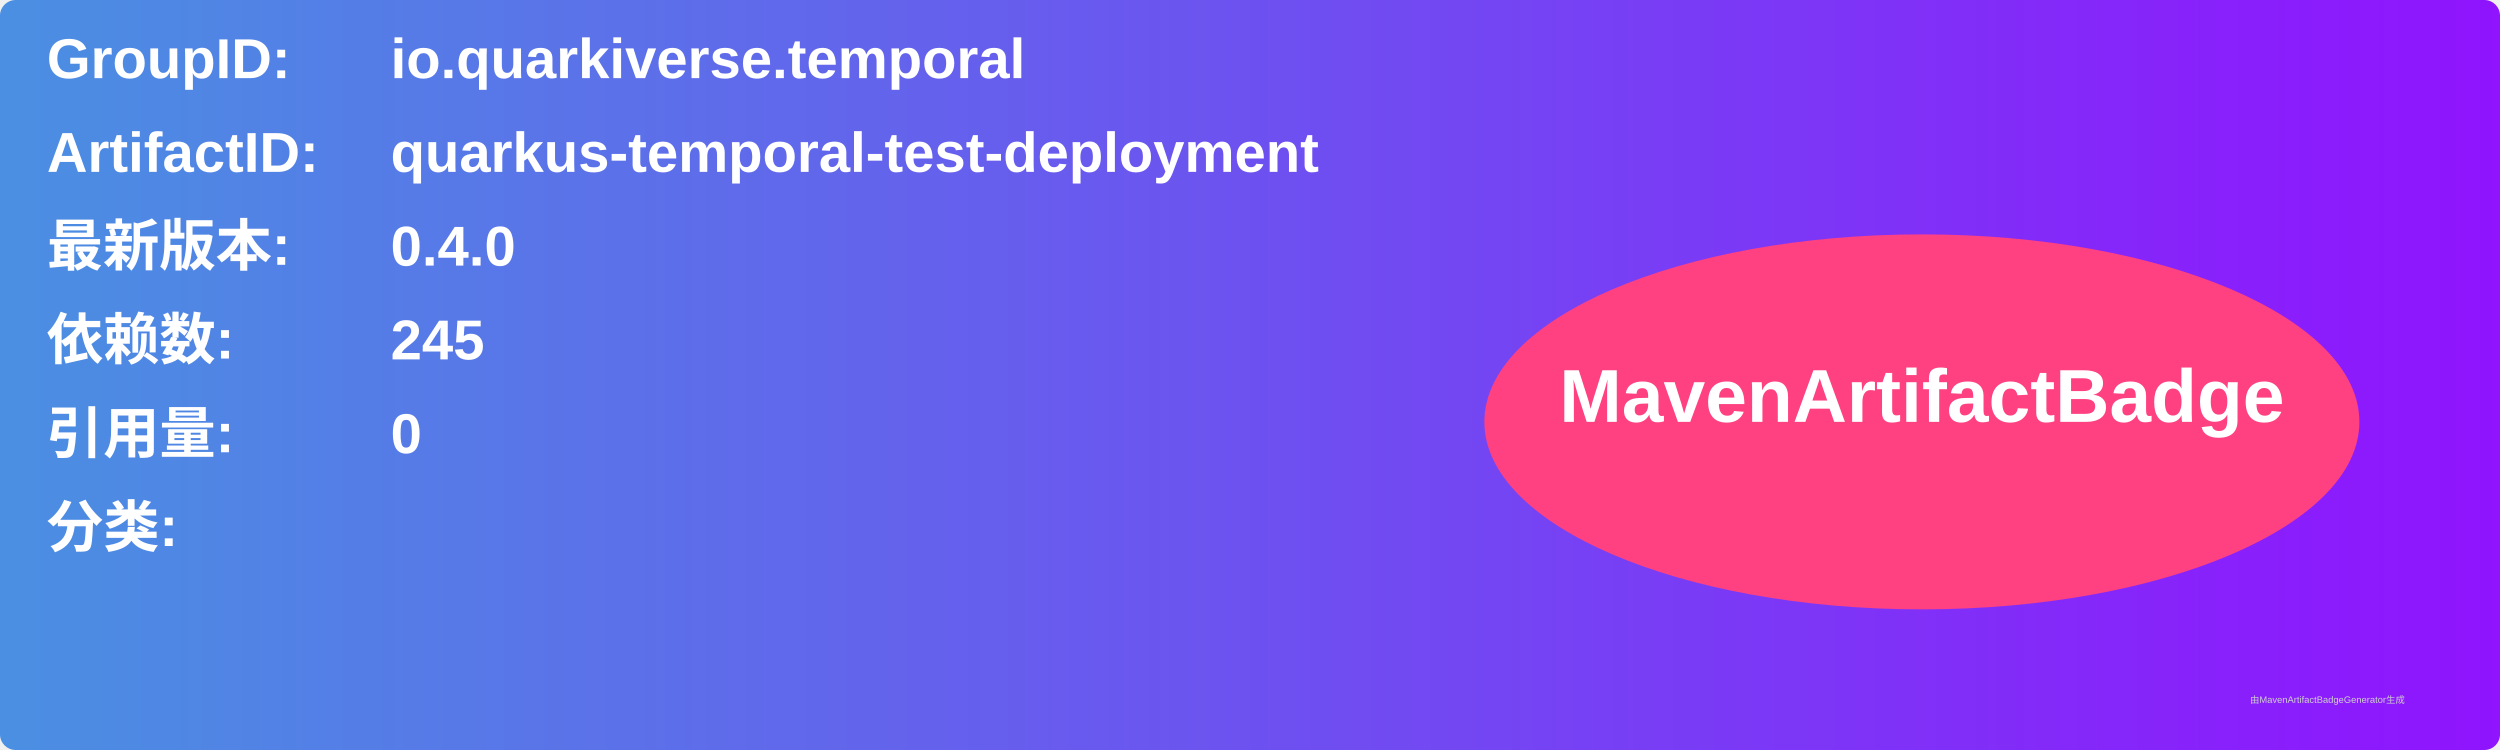
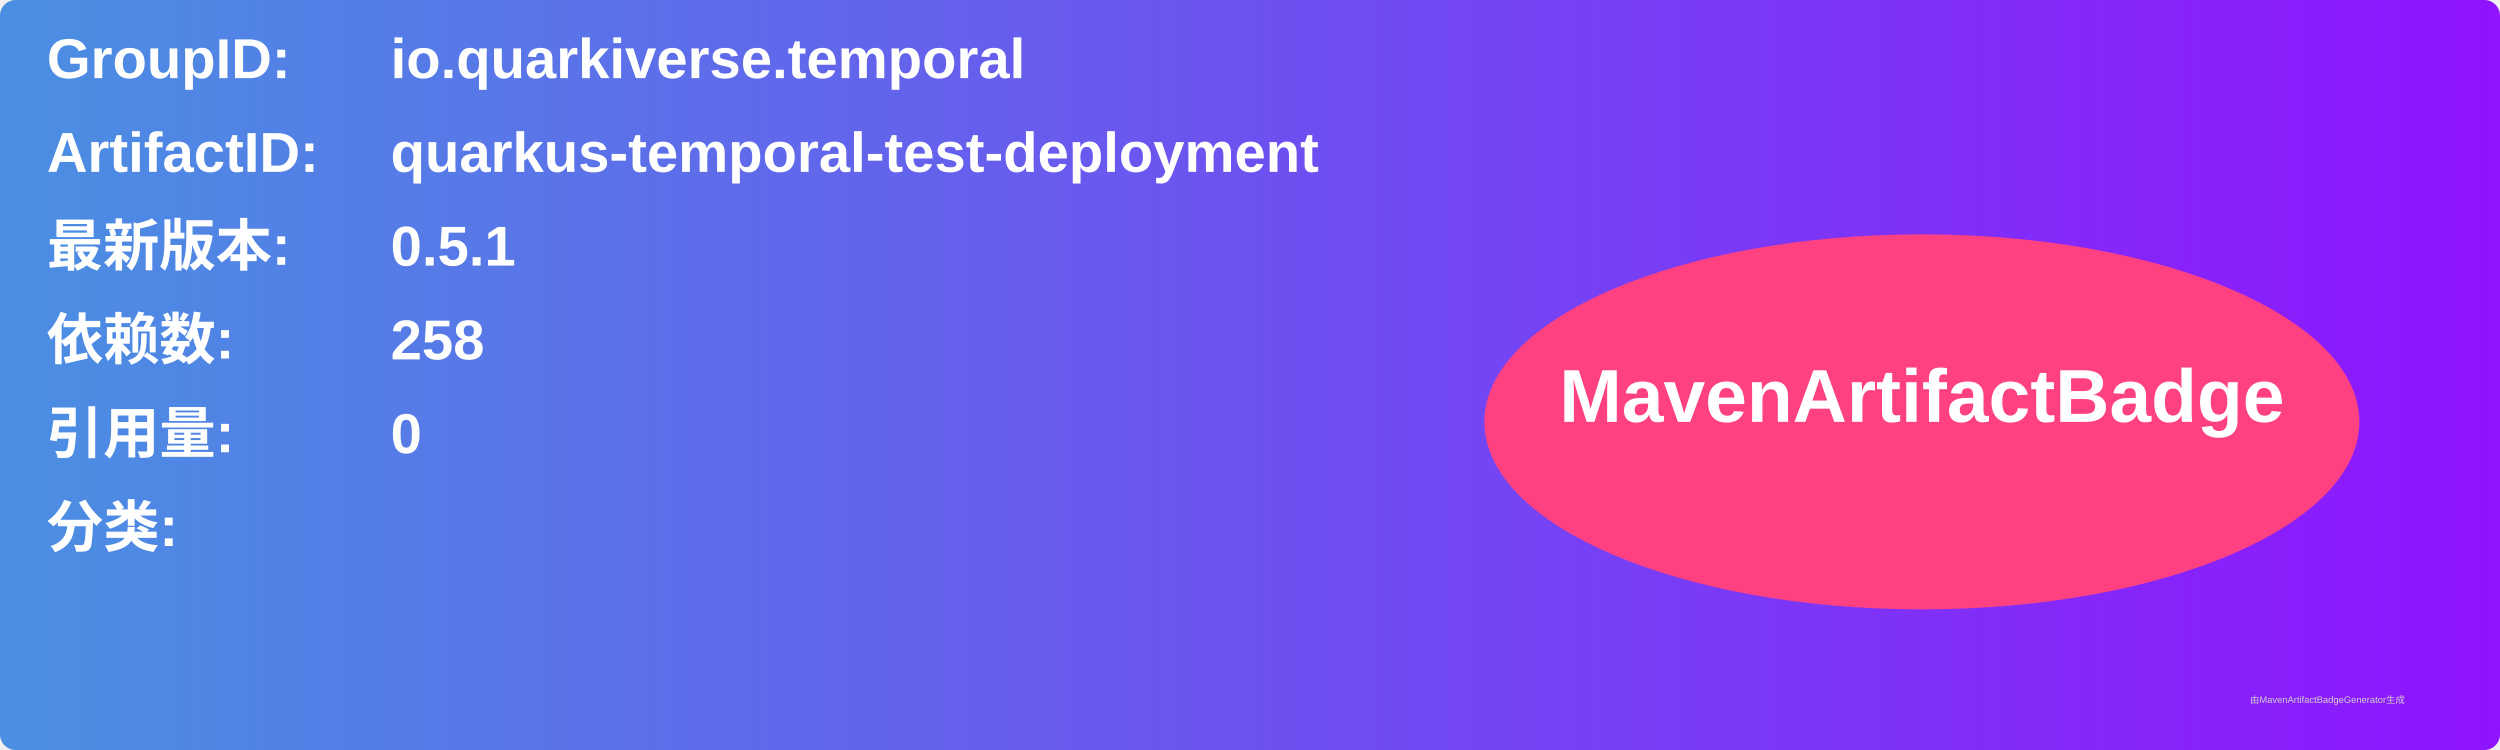
<svg xmlns="http://www.w3.org/2000/svg" width="800" height="240" viewBox="0 0 800 240">
  <linearGradient id="grad" x1="0%" y1="0%" x2="100%" y2="0%">
    <stop offset="0%" stop-color="#4a90e2" />
    <stop offset="100%" stop-color="#9013fe" />
  </linearGradient>
  <rect width="100%" height="100%" rx="5" ry="5" fill="url(#grad)" />
  <g transform="translate(15, 15)">
    <text x="0" y="10" font-family="Arial" font-size="18" fill="white" font-weight="bold" width="260">GroupID:</text>
    <text x="110" y="10" font-family="Arial" font-size="18" fill="white" font-weight="bold" width="460">io.quarkiverse.temporal</text>
    <text x="0" y="40" font-family="Arial" font-size="18" fill="white" font-weight="bold" width="260">ArtifactID:</text>
    <text x="110" y="40" font-family="Arial" font-size="18" fill="white" font-weight="bold" width="460">quarkus-temporal-test-deployment</text>
    <text x="0" y="70" font-family="Arial" font-size="18" fill="white" font-weight="bold">最新版本:</text>
    <text x="110" y="70" font-family="Arial" font-size="18" fill="white" font-weight="bold">
-       <tspan font-weight="bold">0.4.0</tspan>
+       <tspan font-weight="bold">0.5.1</tspan>
    </text>
    <text x="0" y="100" font-family="Arial" font-size="18" fill="white" font-weight="bold">依赖数: </text>
    <text x="110" y="100" font-family="Arial" font-size="18" fill="white">
-       <tspan font-weight="bold">245</tspan>
+       <tspan font-weight="bold">258</tspan>
    </text>
    <text x="0" y="130" font-family="Arial" font-size="18" fill="white" font-weight="bold">引用量: </text>
    <text x="110" y="130" font-family="Arial" font-size="18" fill="white">
      <tspan font-weight="bold">0</tspan>
    </text>
    <text x="0" y="160" font-family="Arial" font-size="18" fill="white" font-weight="bold">分类:</text>
    <text x="10" y="190" font-family="Arial" font-size="10" fill="white">
      <tspan font-weight="bold" />
    </text>
    <ellipse cx="600" cy="120" rx="140" ry="60" fill="#ff4081" />
    <text x="600" y="120" text-anchor="middle" font-family="Arial" font-size="24" fill="white" font-weight="bold">MavenArtifactBadge</text>
  </g>
  <text x="720" y="225" font-family="Arial" font-size="3" fill="#d0d0d0">由MavenArtifactBadgeGenerator生成</text>
</svg>
